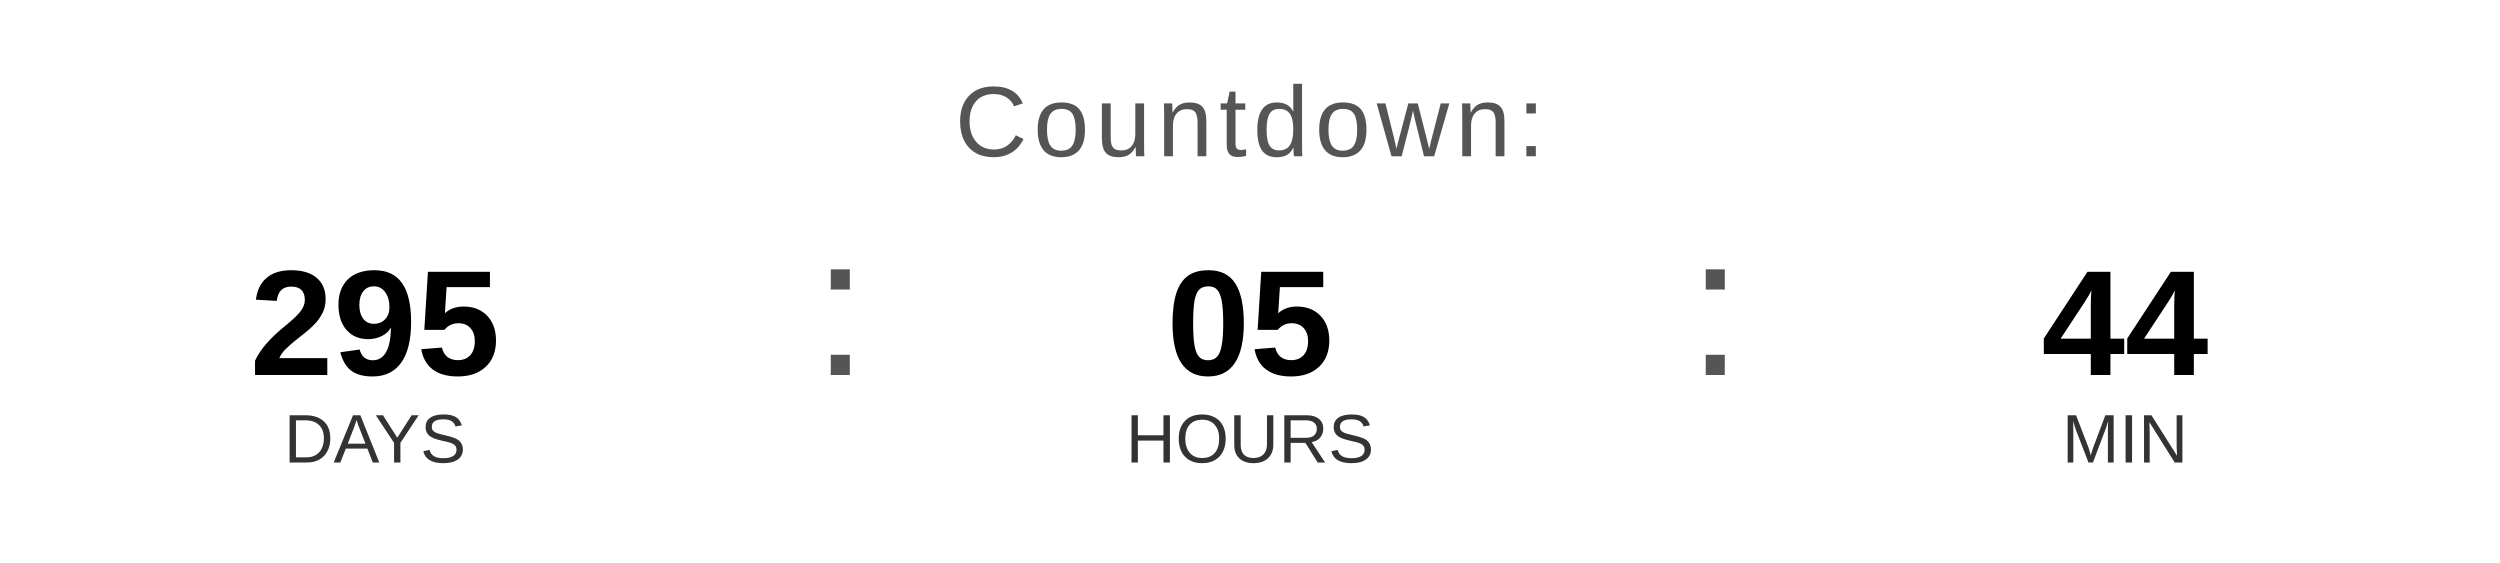
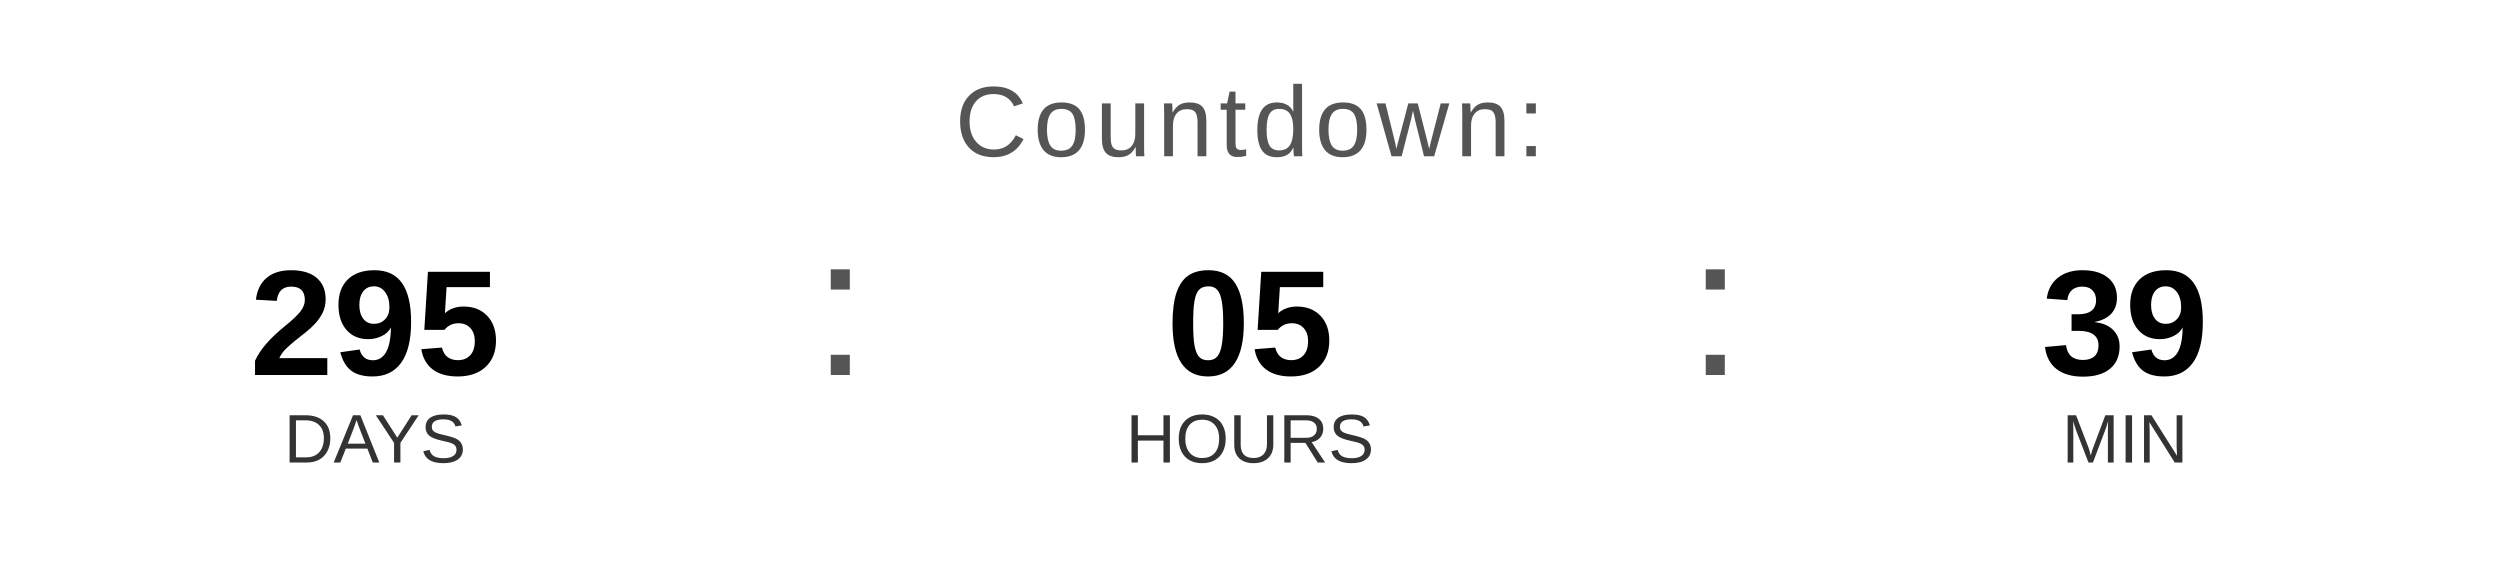
<svg xmlns="http://www.w3.org/2000/svg" width="400" height="90" viewBox="0 0 400 90">
  <text x="200" y="25" font-family="Arial, Helvetica, sans-serif" font-size="16" fill="#555555" text-anchor="middle" letter-spacing="1">
    Countdown:
  </text>
  <text x="60" y="60" font-family="Arial, Helvetica, sans-serif" font-size="24" font-weight="bold" fill="#000000" text-anchor="middle">295</text>
  <text x="60" y="74" font-family="Arial, Helvetica, sans-serif" font-size="11" fill="#333333" text-anchor="middle">DAYS</text>
  <text x="130" y="60" font-family="Arial, sans-serif" font-size="32" fill="#555555">:</text>
  <text x="200" y="60" font-family="Arial, Helvetica, sans-serif" font-size="24" font-weight="bold" fill="#000000" text-anchor="middle">05</text>
  <text x="200" y="74" font-family="Arial, Helvetica, sans-serif" font-size="11" fill="#333333" text-anchor="middle">HOURS</text>
  <text x="270" y="60" font-family="Arial, sans-serif" font-size="32" fill="#555555">:</text>
-   <text x="340" y="60" font-family="Arial, Helvetica, sans-serif" font-size="24" font-weight="bold" fill="#000000" text-anchor="middle">44</text>
+   <text x="340" y="60" font-family="Arial, Helvetica, sans-serif" font-size="24" font-weight="bold" fill="#000000" text-anchor="middle">39</text>
  <text x="340" y="74" font-family="Arial, Helvetica, sans-serif" font-size="11" fill="#333333" text-anchor="middle">MIN</text>
</svg>
